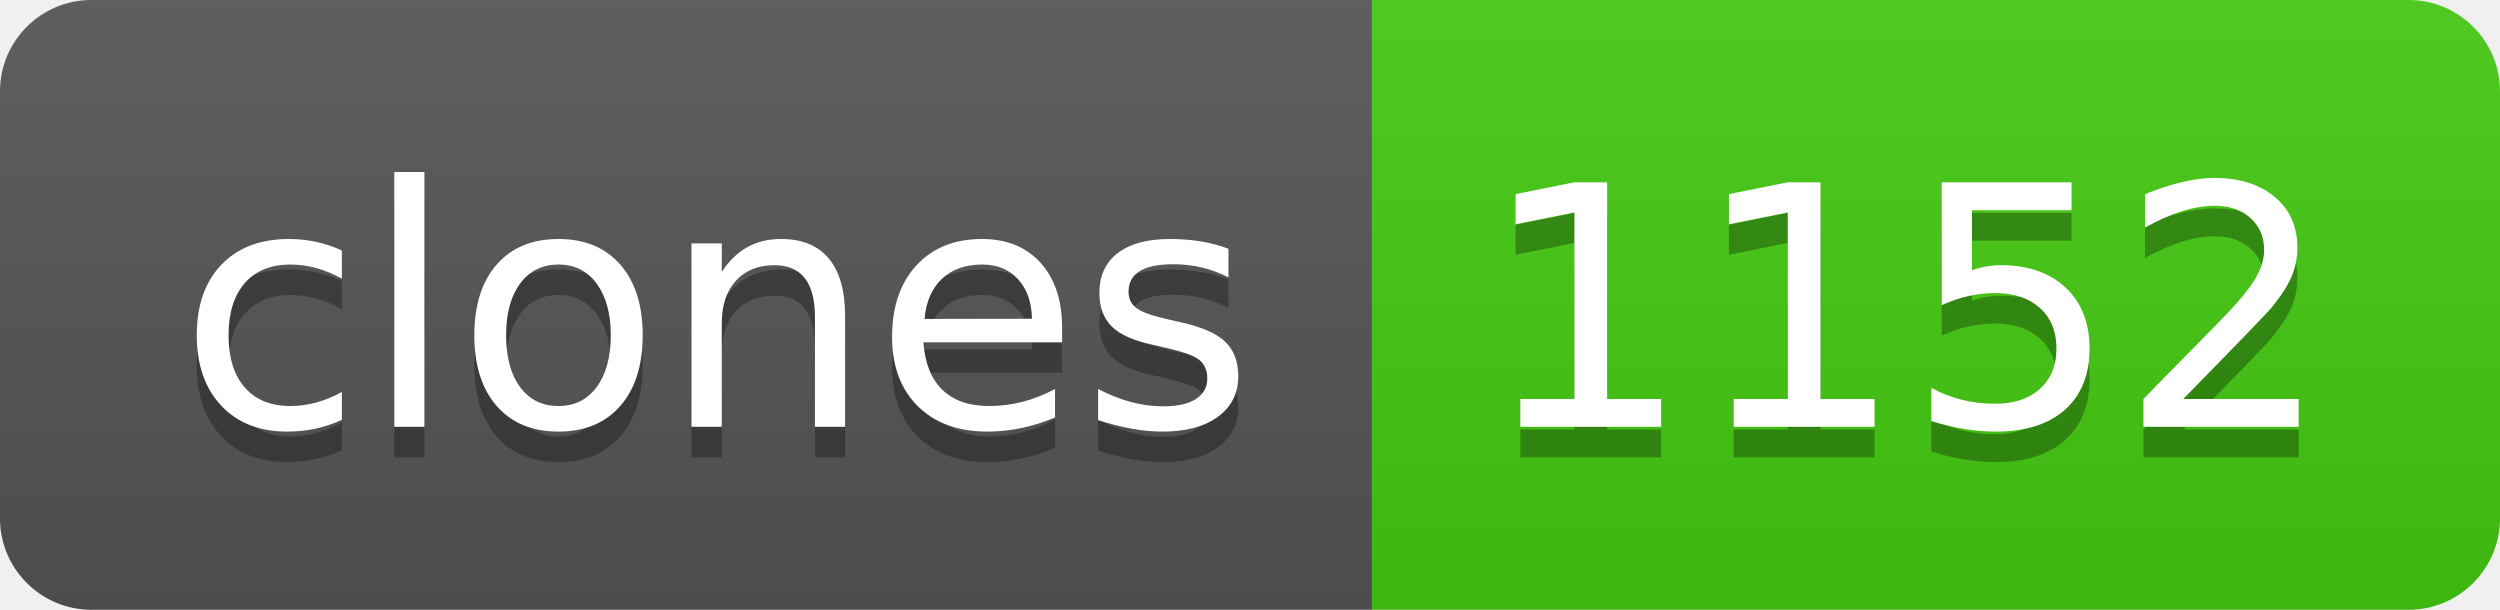
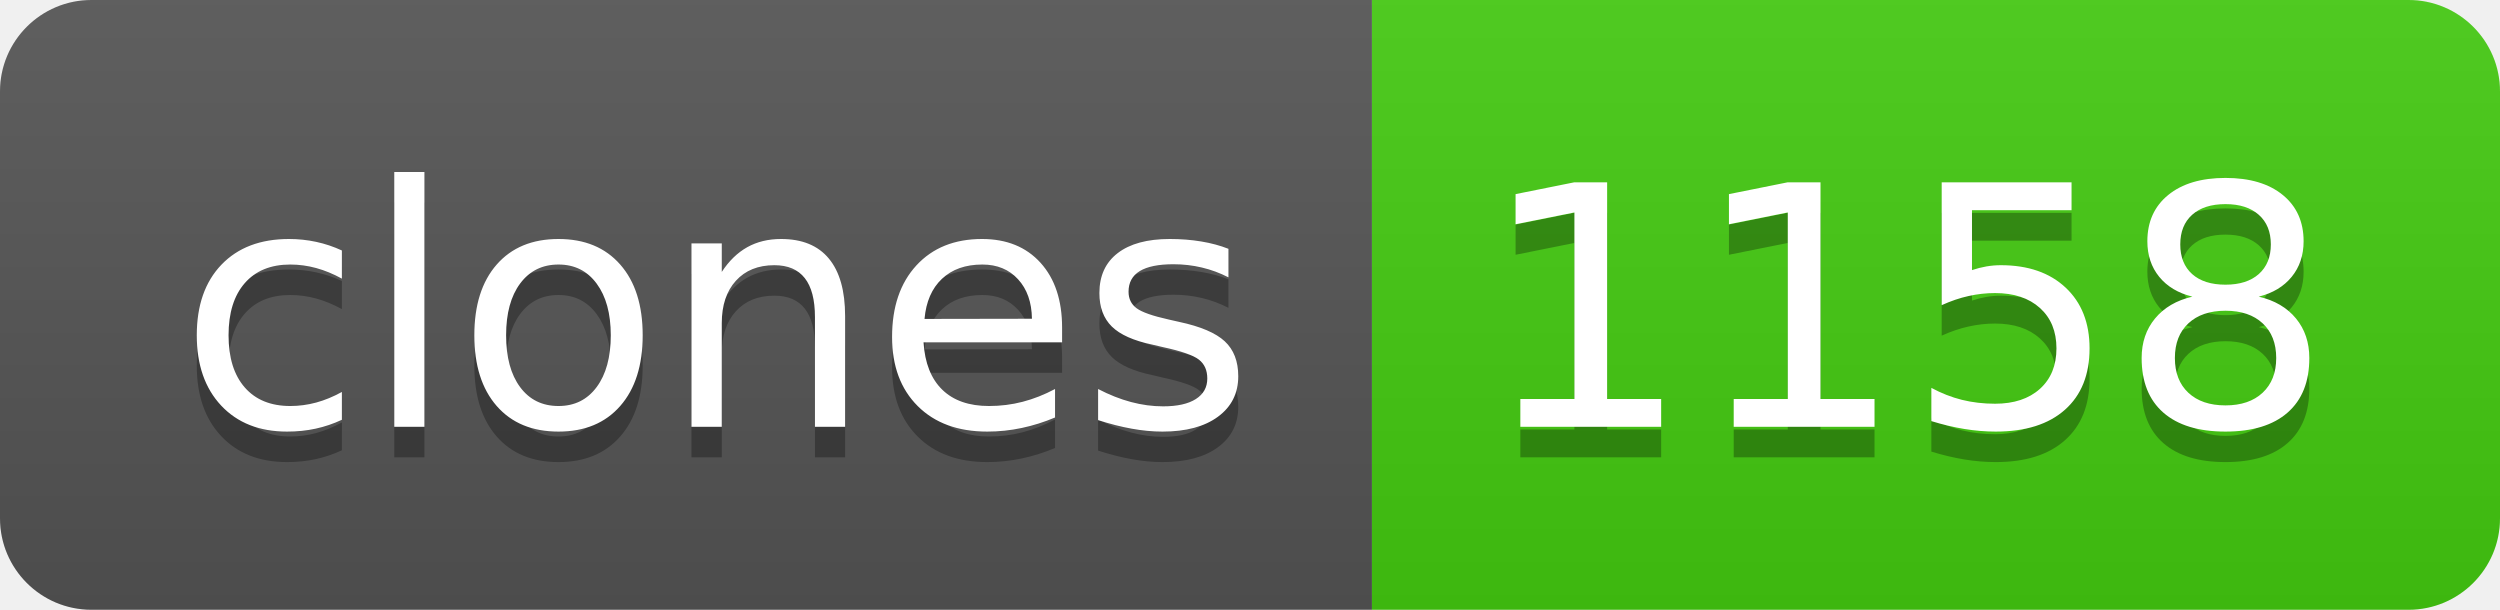
- <svg xmlns="http://www.w3.org/2000/svg" width="82" height="20" role="img" aria-label="clones: 1152">
+ <svg xmlns="http://www.w3.org/2000/svg" width="82" height="20" role="img" aria-label="clones: 1158">
  <linearGradient id="s" x2="0" y2="100%">
    <stop offset="0" stop-color="#bbb" stop-opacity=".1" />
    <stop offset="1" stop-opacity=".1" />
  </linearGradient>
  <clipPath id="r">
    <rect width="82" height="20" rx="3" fill="#fff" />
  </clipPath>
  <g clip-path="url(#r)">
    <rect width="45" height="20" fill="#555" />
    <rect x="45" width="37" height="20" fill="#4c1" />
    <rect width="82" height="20" fill="url(#s)" />
  </g>
  <g fill="#fff" text-anchor="middle" font-family="Verdana,Geneva,DejaVu Sans,sans-serif" text-rendering="geometricPrecision" font-size="110">
    <text aria-hidden="true" x="235" y="150" fill="#010101" fill-opacity=".3" transform="scale(.1)" textLength="350">clones</text>
    <text x="235" y="140" transform="scale(.1)" fill="#fff" textLength="350">clones</text>
-     <text aria-hidden="true" x="625" y="150" fill="#010101" fill-opacity=".3" transform="scale(.1)" textLength="270">1152</text>
-     <text x="625" y="140" transform="scale(.1)" fill="#fff" textLength="270">1152</text>
+     <text aria-hidden="true" x="625" y="150" fill="#010101" fill-opacity=".3" transform="scale(.1)" textLength="270">1158</text>
+     <text x="625" y="140" transform="scale(.1)" fill="#fff" textLength="270">1158</text>
  </g>
</svg>
